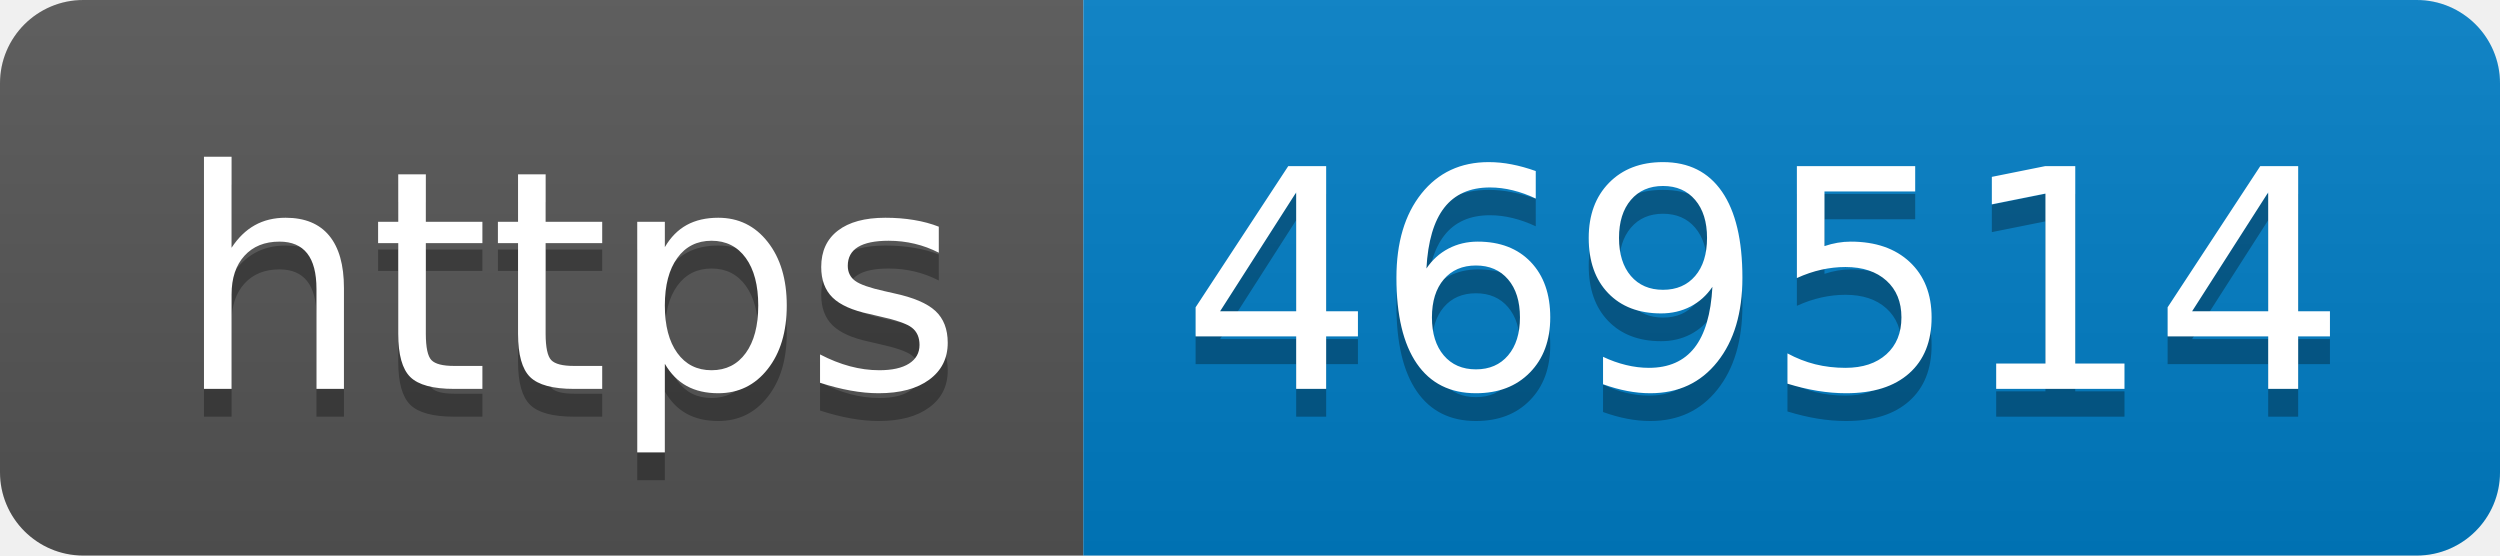
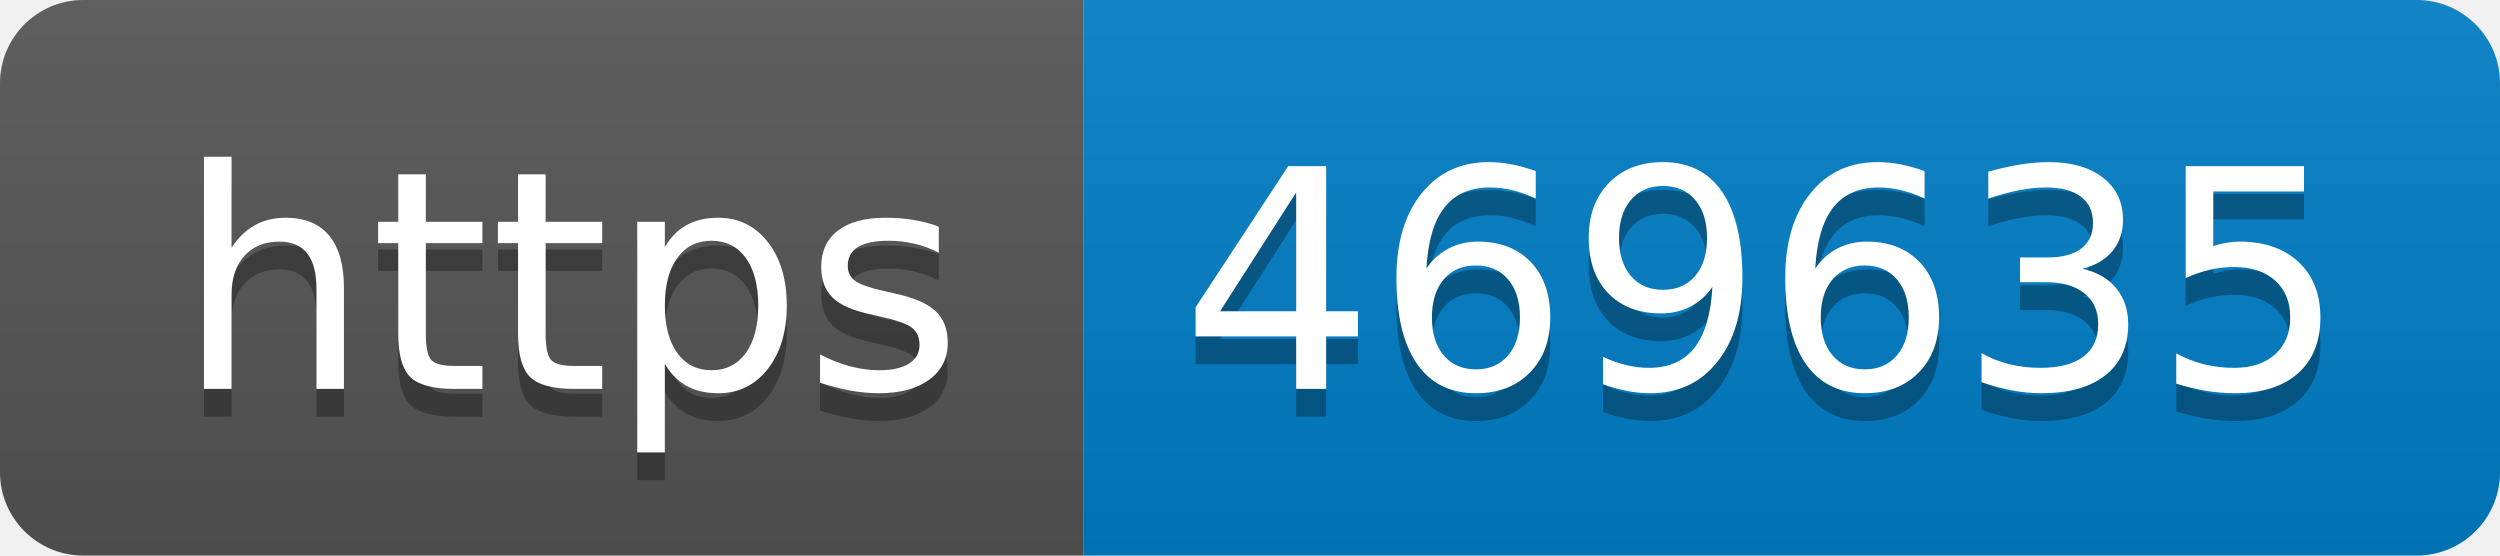
- <svg xmlns="http://www.w3.org/2000/svg" width="90" height="20" role="img" aria-label="https: 469514">
+ <svg xmlns="http://www.w3.org/2000/svg" width="90" height="20" role="img" aria-label="https: 469635">
  <linearGradient id="s" x2="0" y2="100%">
    <stop offset="0" stop-color="#bbb" stop-opacity=".1" />
    <stop offset="1" stop-opacity=".1" />
  </linearGradient>
  <clipPath id="r">
    <rect width="90" height="20" rx="3" fill="#fff" />
  </clipPath>
  <g clip-path="url(#r)">
    <rect width="39" height="20" fill="#555" />
    <rect x="39" width="51" height="20" fill="#007ec6" />
    <rect width="90" height="20" fill="url(#s)" />
  </g>
  <g fill="#fff" text-anchor="middle" font-family="Verdana,Geneva,DejaVu Sans,sans-serif" text-rendering="geometricPrecision" font-size="110">
    <text aria-hidden="true" x="205" y="150" fill="#010101" fill-opacity=".3" transform="scale(.1)" textLength="290">https</text>
    <text x="205" y="140" transform="scale(.1)" fill="#fff" textLength="290">https</text>
-     <text aria-hidden="true" x="635" y="150" fill="#010101" fill-opacity=".3" transform="scale(.1)" textLength="410">469514</text>
-     <text x="635" y="140" transform="scale(.1)" fill="#fff" textLength="410">469514</text>
+     <text aria-hidden="true" x="635" y="150" fill="#010101" fill-opacity=".3" transform="scale(.1)" textLength="410">469635</text>
+     <text x="635" y="140" transform="scale(.1)" fill="#fff" textLength="410">469635</text>
  </g>
</svg>
